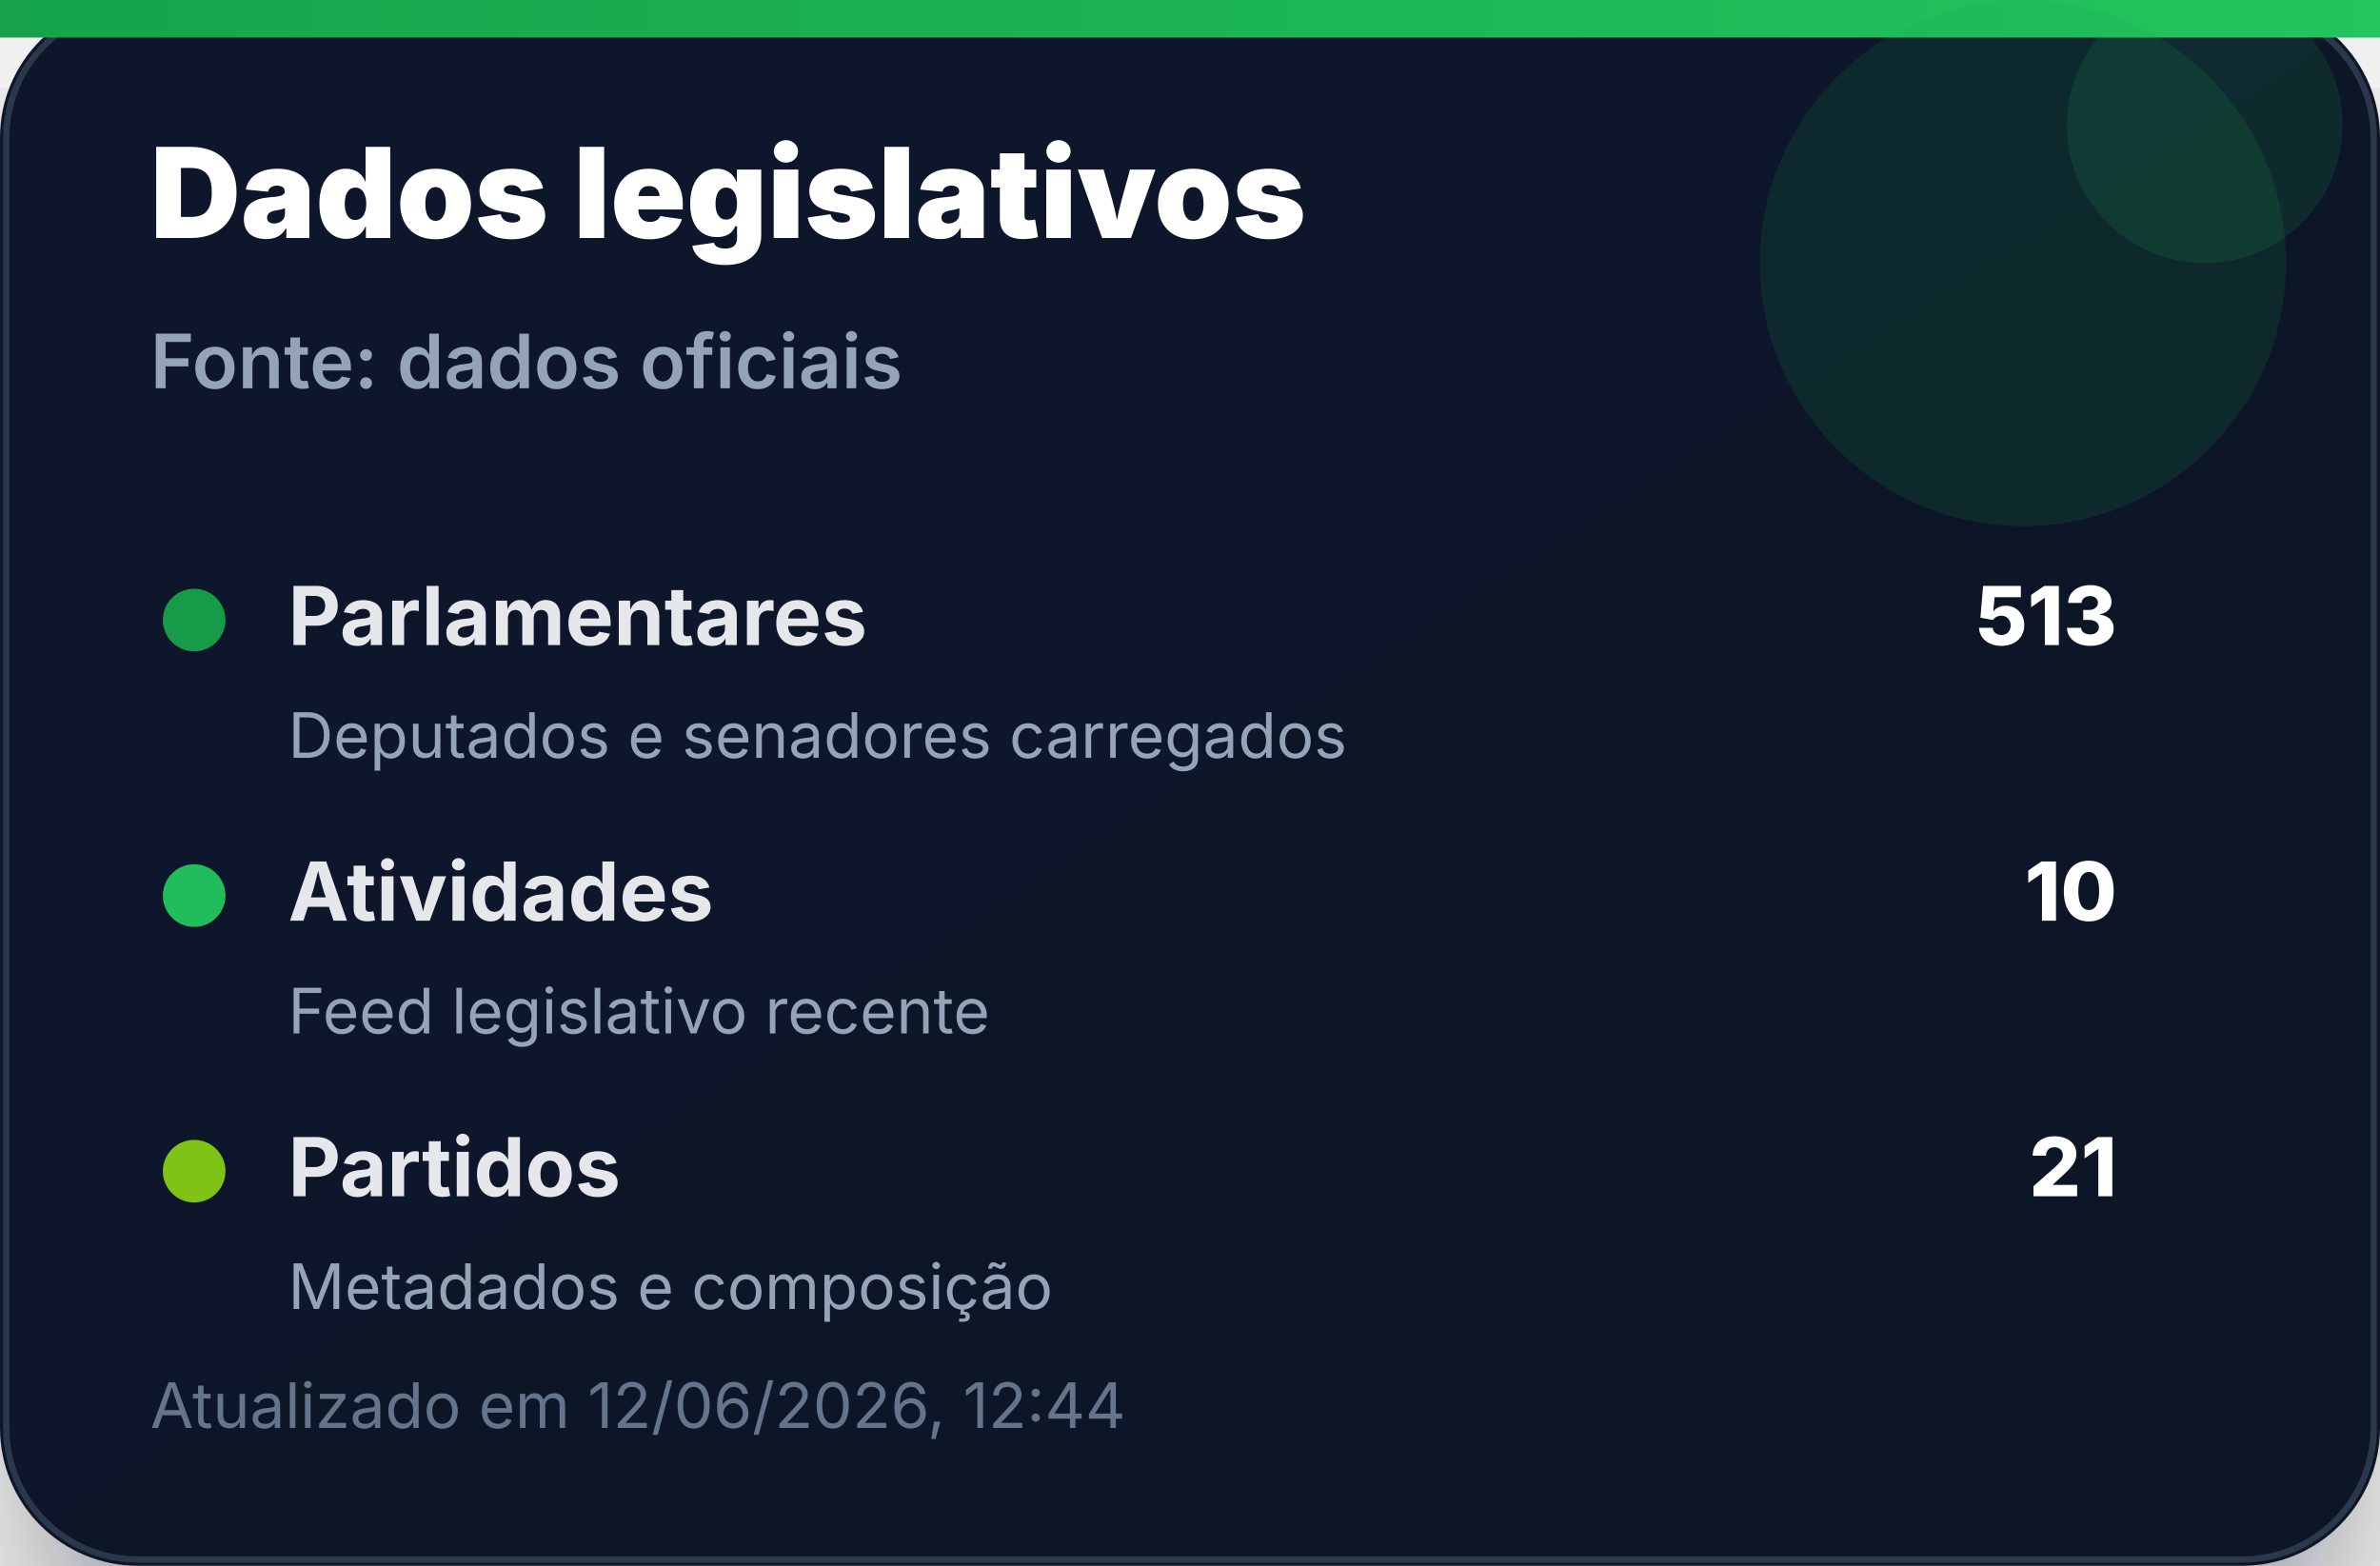
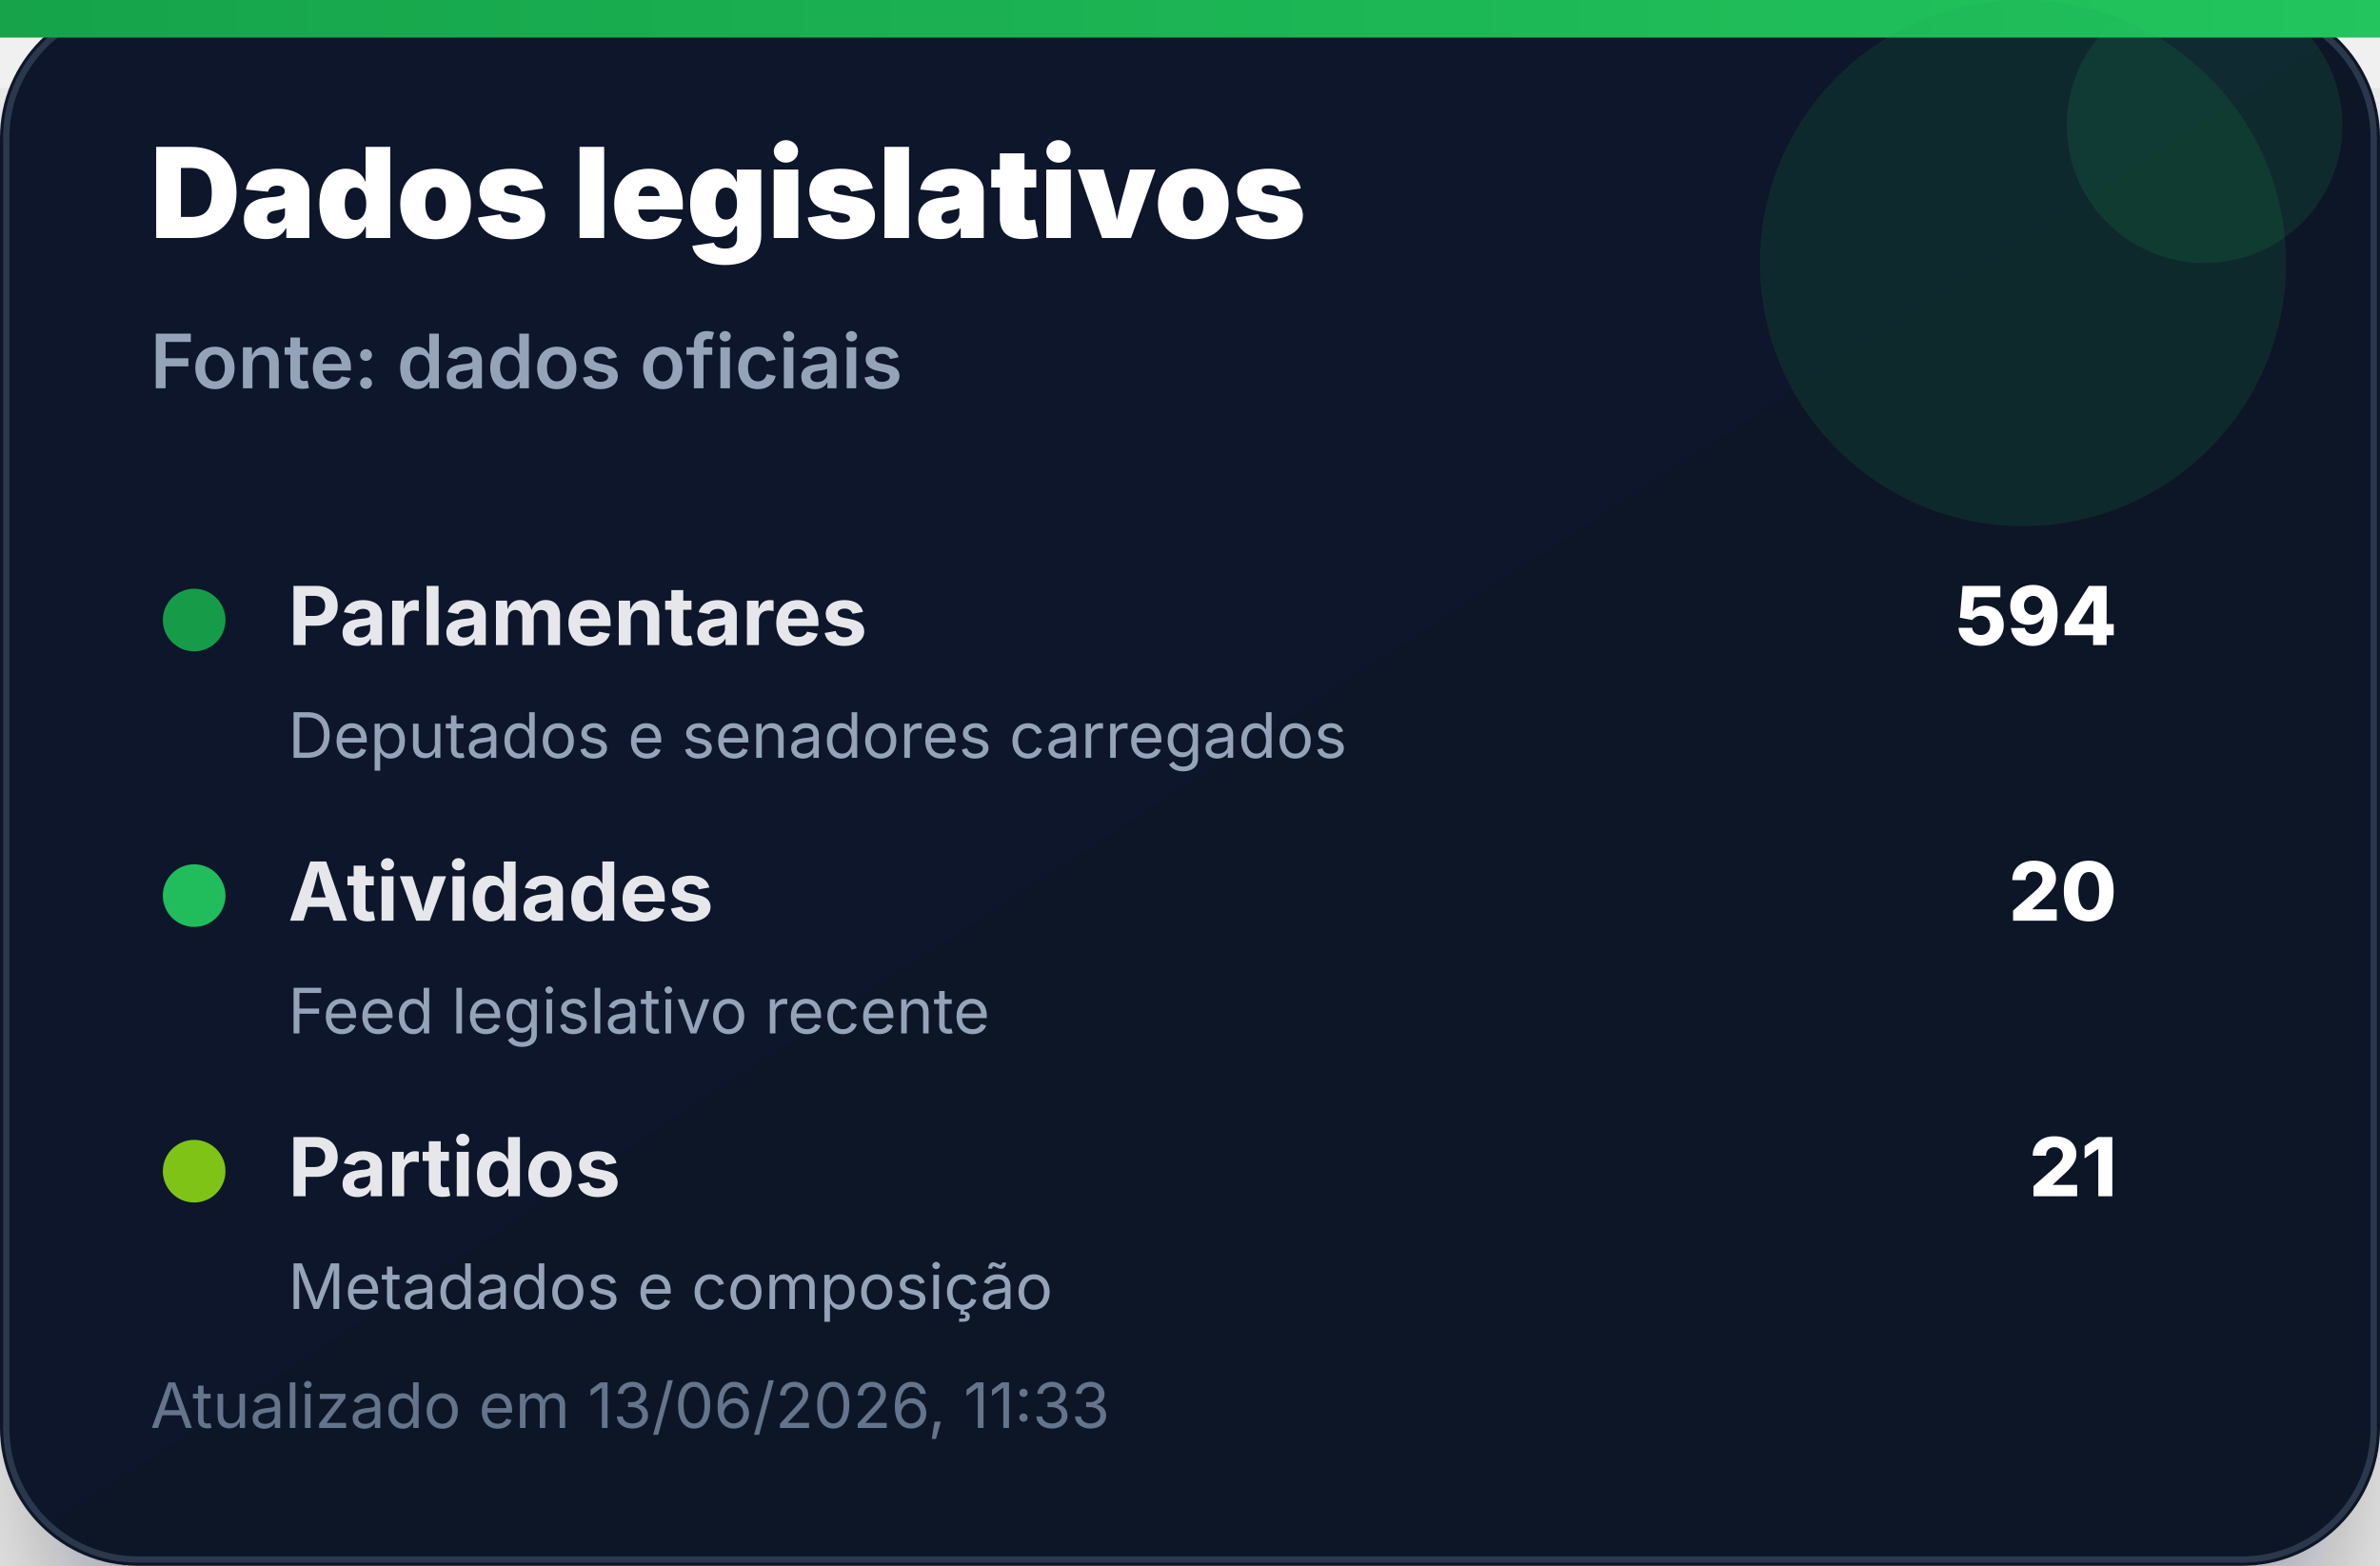
<svg xmlns="http://www.w3.org/2000/svg" width="380" height="250" viewBox="0 0 380 250" role="img" aria-label="Dados legislativos">
  <defs>
    <linearGradient id="bg" x1="0" x2="1" y1="0" y2="1">
      <stop offset="0%" stop-color="#0f172a" />
      <stop offset="100%" stop-color="#111827" />
    </linearGradient>
    <linearGradient id="accent" x1="0" x2="1">
      <stop offset="0%" stop-color="#16a34a" />
      <stop offset="100%" stop-color="#22c55e" />
    </linearGradient>
    <filter id="shadow" x="-20%" y="-20%" width="140%" height="140%">
      <feDropShadow dx="0" dy="14" stdDeviation="14" flood-color="#020617" flood-opacity="0.35" />
    </filter>
  </defs>
  <rect width="380" height="250" rx="22" fill="url(#bg)" filter="url(#shadow)" />
  <rect x="1" y="1" width="378" height="248" rx="21" fill="none" stroke="#334155" stroke-opacity="0.8" />
  <rect x="0" y="0" width="380" height="6" fill="url(#accent)" />
  <circle cx="323" cy="42" r="42" fill="#16a34a" opacity="0.14" />
  <circle cx="352" cy="20" r="22" fill="#22c55e" opacity="0.12" />
  <text x="24" y="38" font-family="Inter, Segoe UI, Arial, sans-serif" font-size="20" font-weight="900" fill="#ffffff">Dados legislativos</text>
  <text x="24" y="62" font-family="Inter, Segoe UI, Arial, sans-serif" font-size="12" font-weight="600" fill="#94a3b8">Fonte: dados oficiais</text>
  <g transform="translate(24 92)">
    <circle cx="7" cy="7" r="5" fill="#16a34a" opacity="0.95" />
    <text x="22" y="11" font-family="Inter, Segoe UI, Arial, sans-serif" font-size="13" font-weight="700" fill="#e5e7eb">Parlamentares</text>
-     <text x="314" y="11" text-anchor="end" font-family="Inter, Segoe UI, Arial, sans-serif" font-size="13" font-weight="800" fill="#ffffff">513</text>
+     <text x="314" y="11" text-anchor="end" font-family="Inter, Segoe UI, Arial, sans-serif" font-size="13" font-weight="800" fill="#ffffff">594</text>
    <text x="22" y="29" font-family="Inter, Segoe UI, Arial, sans-serif" font-size="10" fill="#94a3b8">Deputados e senadores carregados</text>
  </g>
  <g transform="translate(24 136)">
    <circle cx="7" cy="7" r="5" fill="#22c55e" opacity="0.95" />
    <text x="22" y="11" font-family="Inter, Segoe UI, Arial, sans-serif" font-size="13" font-weight="700" fill="#e5e7eb">Atividades</text>
-     <text x="314" y="11" text-anchor="end" font-family="Inter, Segoe UI, Arial, sans-serif" font-size="13" font-weight="800" fill="#ffffff">10</text>
+     <text x="314" y="11" text-anchor="end" font-family="Inter, Segoe UI, Arial, sans-serif" font-size="13" font-weight="800" fill="#ffffff">20</text>
    <text x="22" y="29" font-family="Inter, Segoe UI, Arial, sans-serif" font-size="10" fill="#94a3b8">Feed legislativo recente</text>
  </g>
  <g transform="translate(24 180)">
    <circle cx="7" cy="7" r="5" fill="#84cc16" opacity="0.95" />
    <text x="22" y="11" font-family="Inter, Segoe UI, Arial, sans-serif" font-size="13" font-weight="700" fill="#e5e7eb">Partidos</text>
    <text x="314" y="11" text-anchor="end" font-family="Inter, Segoe UI, Arial, sans-serif" font-size="13" font-weight="800" fill="#ffffff">21</text>
    <text x="22" y="29" font-family="Inter, Segoe UI, Arial, sans-serif" font-size="10" fill="#94a3b8">Metadados e composição</text>
  </g>
-   <text x="24" y="228" font-family="Inter, Segoe UI, Arial, sans-serif" font-size="10" fill="#64748b">Atualizado em 12/06/2026, 12:44</text>
+   <text x="24" y="228" font-family="Inter, Segoe UI, Arial, sans-serif" font-size="10" fill="#64748b">Atualizado em 13/06/2026, 11:33</text>
</svg>
